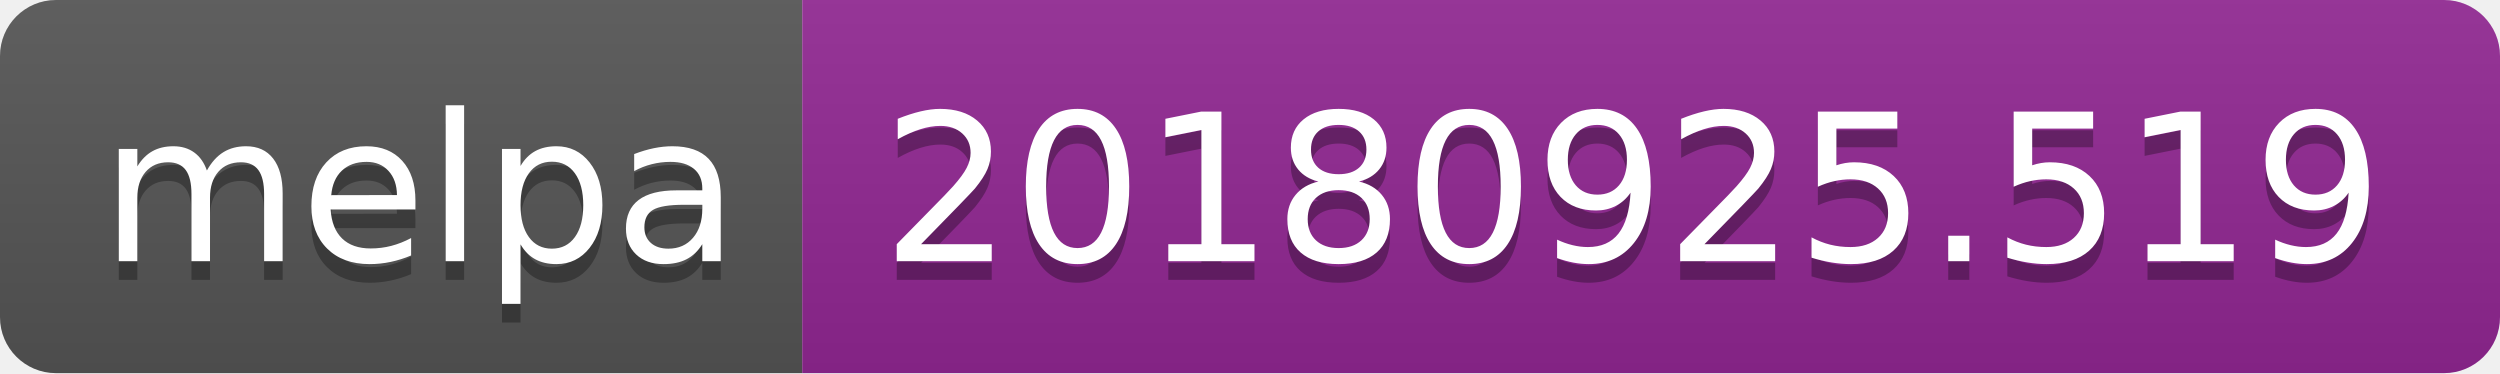
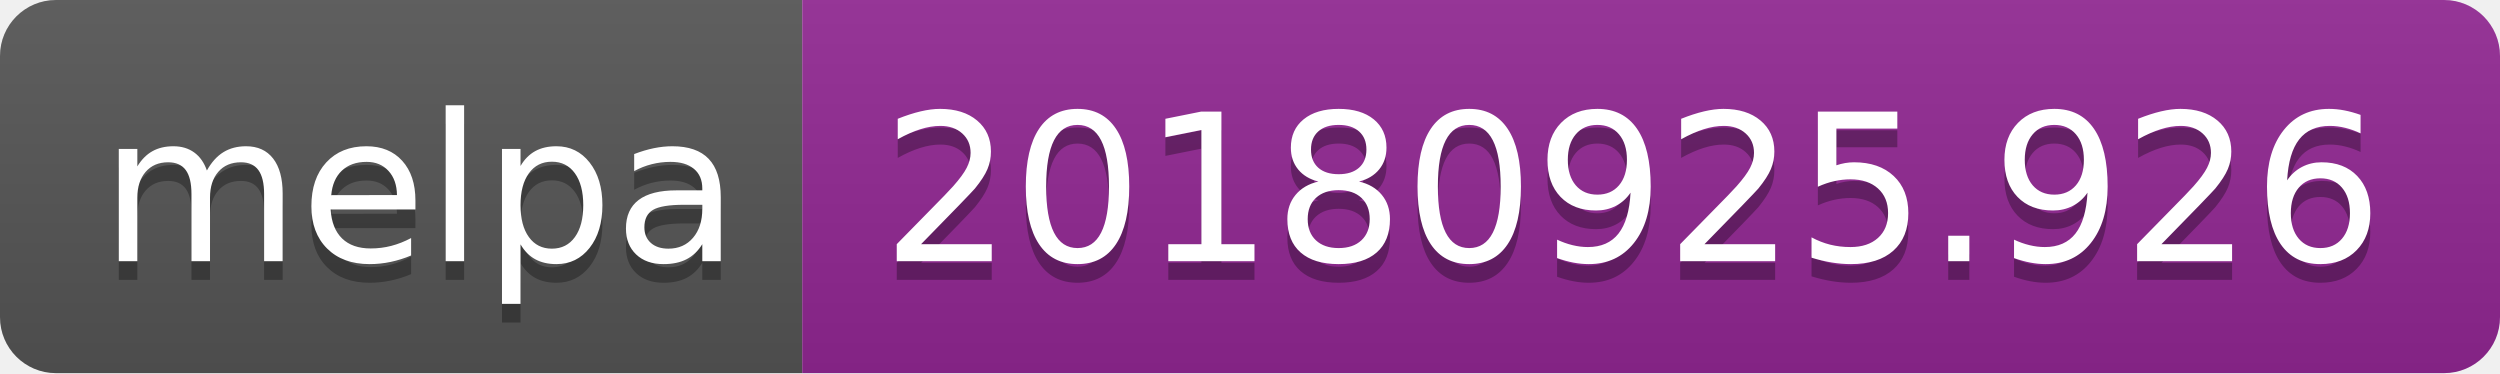
<svg xmlns="http://www.w3.org/2000/svg" width="134" height="20">
  <linearGradient id="b" x2="0" y2="100%">
    <stop offset="0" stop-color="#bbb" stop-opacity=".1" />
    <stop offset="1" stop-opacity=".1" />
  </linearGradient>
  <clipPath id="a">
    <rect width="134" height="20" rx="3" fill="#fff" />
  </clipPath>
  <g clip-path="url(#a)">
    <path fill="#555" d="M0 0h43v20H0z" />
    <path fill="#922793" d="M43 0h91v20H43z" />
    <path fill="url(#b)" d="M0 0h134v20H0z" />
  </g>
  <g fill="#fff" text-anchor="middle" font-family="DejaVu Sans,Verdana,Geneva,sans-serif" font-size="110">
    <text x="225" y="150" fill="#010101" fill-opacity=".3" transform="scale(.1)" textLength="330">melpa</text>
    <text x="225" y="140" transform="scale(.1)" textLength="330">melpa</text>
-     <text x="875" y="150" fill="#010101" fill-opacity=".3" transform="scale(.1)" textLength="810">20180925.519</text>
-     <text x="875" y="140" transform="scale(.1)" textLength="810">20180925.519</text>
+     <text x="875" y="150" fill="#010101" fill-opacity=".3" transform="scale(.1)" textLength="810">20180925.926</text>
+     <text x="875" y="140" transform="scale(.1)" textLength="810">20180925.926</text>
  </g>
</svg>
